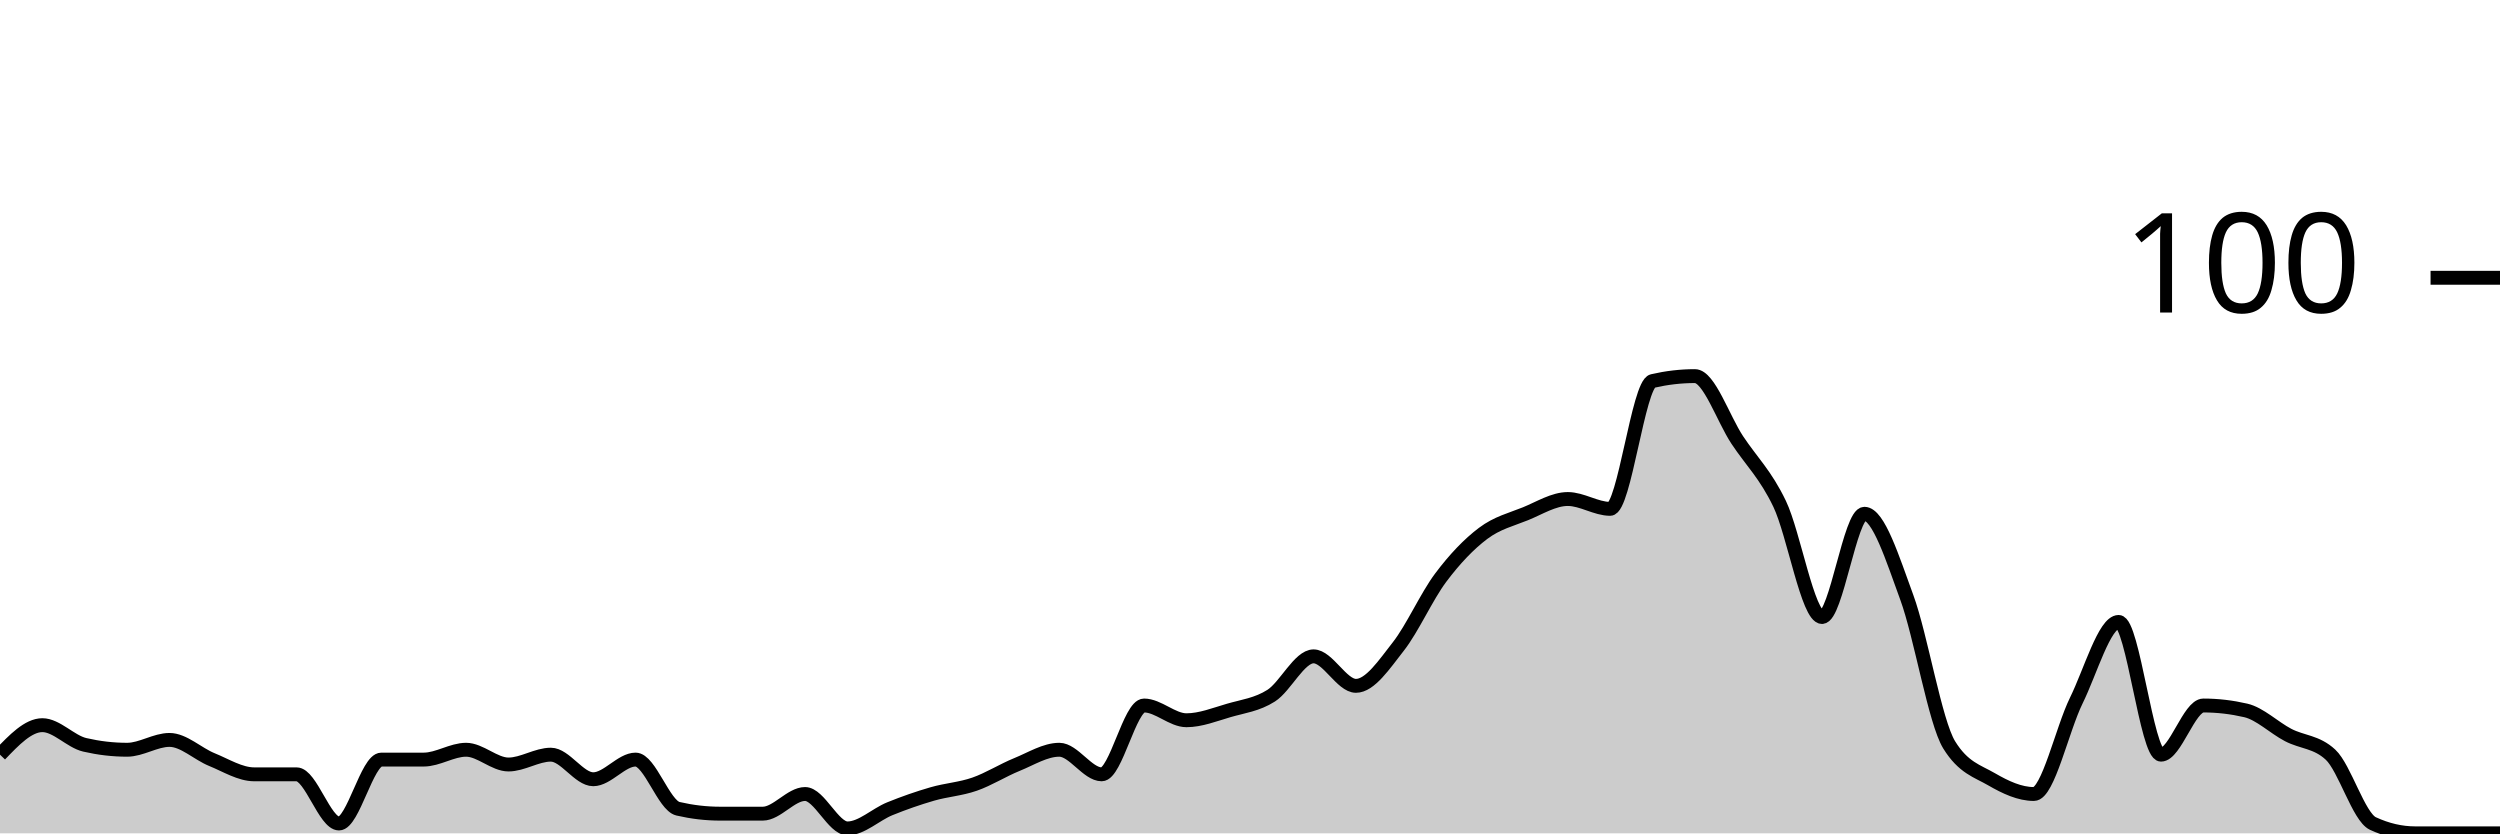
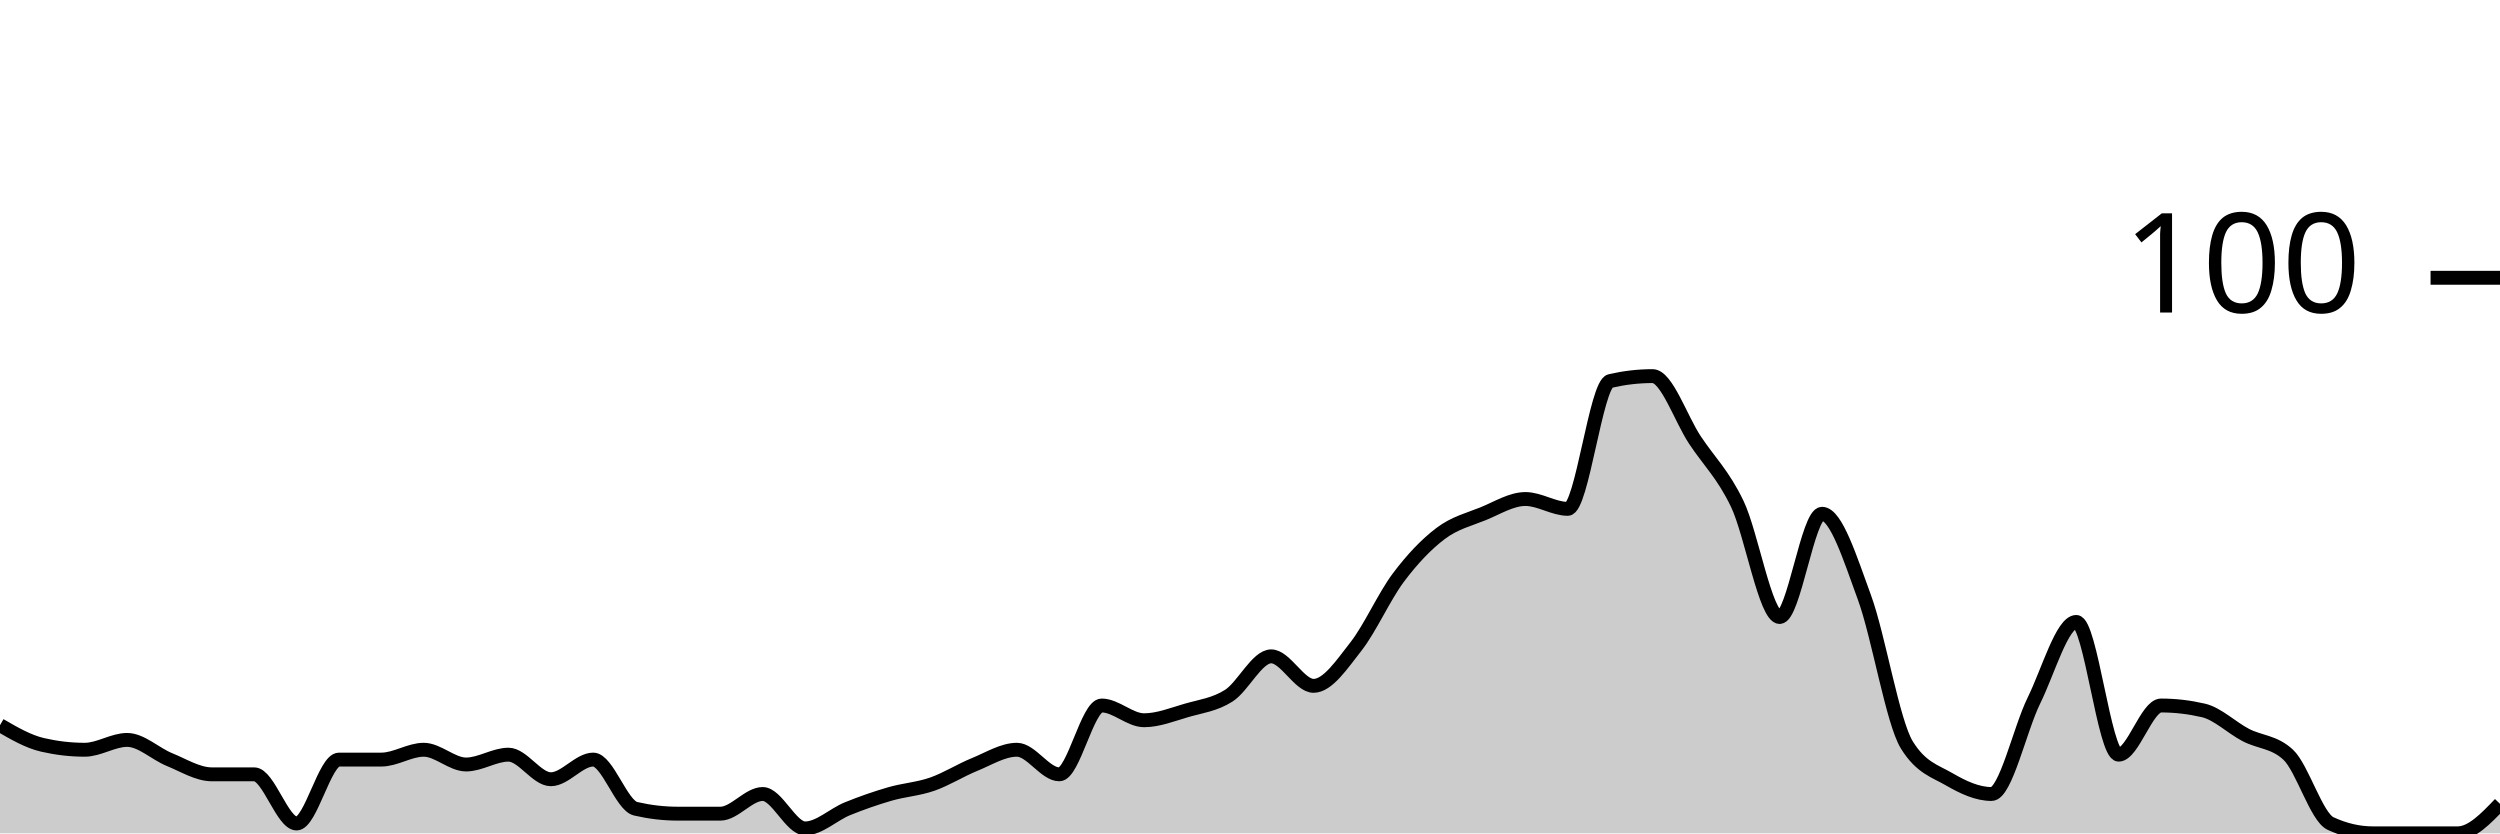
<svg xmlns="http://www.w3.org/2000/svg" viewBox="0 0 180 60">
  <g transform="translate(0,20)">
-     <path class="area" fill="rgba(0, 0, 0, 0.2)" d="M0,34.336C1.017,33.274,2.034,32.212,3.051,32.212C4.068,32.212,5.085,33.392,6.102,33.628C7.119,33.864,8.136,33.982,9.153,33.982C10.169,33.982,11.186,33.274,12.203,33.274C13.22,33.274,14.237,34.277,15.254,34.69C16.271,35.103,17.288,35.752,18.305,35.752C19.322,35.752,20.339,35.752,21.356,35.752C22.373,35.752,23.39,39.292,24.407,39.292C25.424,39.292,26.441,34.69,27.458,34.69C28.475,34.69,29.492,34.69,30.508,34.69C31.525,34.69,32.542,33.982,33.559,33.982C34.576,33.982,35.593,35.044,36.61,35.044C37.627,35.044,38.644,34.336,39.661,34.336C40.678,34.336,41.695,36.106,42.712,36.106C43.729,36.106,44.746,34.69,45.763,34.69C46.78,34.69,47.797,37.994,48.814,38.23C49.831,38.466,50.847,38.584,51.864,38.584C52.881,38.584,53.898,38.584,54.915,38.584C55.932,38.584,56.949,37.168,57.966,37.168C58.983,37.168,60,39.646,61.017,39.646C62.034,39.646,63.051,38.643,64.068,38.23C65.085,37.817,66.102,37.463,67.119,37.168C68.136,36.873,69.153,36.814,70.169,36.46C71.186,36.106,72.203,35.457,73.22,35.044C74.237,34.631,75.254,33.982,76.271,33.982C77.288,33.982,78.305,35.752,79.322,35.752C80.339,35.752,81.356,30.796,82.373,30.796C83.39,30.796,84.407,31.858,85.424,31.858C86.441,31.858,87.458,31.445,88.475,31.15C89.492,30.855,90.508,30.737,91.525,30.088C92.542,29.44,93.559,27.257,94.576,27.257C95.593,27.257,96.61,29.381,97.627,29.381C98.644,29.381,99.661,27.847,100.678,26.549C101.695,25.251,102.712,22.95,103.729,21.593C104.746,20.236,105.763,19.174,106.78,18.407C107.797,17.64,108.814,17.404,109.831,16.991C110.847,16.578,111.864,15.929,112.881,15.929C113.898,15.929,114.915,16.637,115.932,16.637C116.949,16.637,117.966,7.67,118.983,7.434C120,7.198,121.017,7.08,122.034,7.08C123.051,7.08,124.068,10.147,125.085,11.681C126.102,13.215,127.119,14.159,128.136,16.283C129.153,18.407,130.169,24.425,131.186,24.425C132.203,24.425,133.22,16.991,134.237,16.991C135.254,16.991,136.271,20.236,137.288,23.009C138.305,25.782,139.322,31.976,140.339,33.628C141.356,35.28,142.373,35.516,143.39,36.106C144.407,36.696,145.424,37.168,146.441,37.168C147.458,37.168,148.475,32.507,149.492,30.442C150.508,28.378,151.525,24.779,152.542,24.779C153.559,24.779,154.576,34.336,155.593,34.336C156.61,34.336,157.627,30.796,158.644,30.796C159.661,30.796,160.678,30.914,161.695,31.15C162.712,31.386,163.729,32.389,164.746,32.92C165.763,33.451,166.78,33.392,167.797,34.336C168.814,35.28,169.831,38.82,170.847,39.292C171.864,39.764,172.881,40,173.898,40C174.915,40,175.932,40,176.949,40C177.966,40,178.983,40,180,40L180,40C178.983,40,177.966,40,176.949,40C175.932,40,174.915,40,173.898,40C172.881,40,171.864,40,170.847,40C169.831,40,168.814,40,167.797,40C166.78,40,165.763,40,164.746,40C163.729,40,162.712,40,161.695,40C160.678,40,159.661,40,158.644,40C157.627,40,156.61,40,155.593,40C154.576,40,153.559,40,152.542,40C151.525,40,150.508,40,149.492,40C148.475,40,147.458,40,146.441,40C145.424,40,144.407,40,143.39,40C142.373,40,141.356,40,140.339,40C139.322,40,138.305,40,137.288,40C136.271,40,135.254,40,134.237,40C133.22,40,132.203,40,131.186,40C130.169,40,129.153,40,128.136,40C127.119,40,126.102,40,125.085,40C124.068,40,123.051,40,122.034,40C121.017,40,120,40,118.983,40C117.966,40,116.949,40,115.932,40C114.915,40,113.898,40,112.881,40C111.864,40,110.847,40,109.831,40C108.814,40,107.797,40,106.78,40C105.763,40,104.746,40,103.729,40C102.712,40,101.695,40,100.678,40C99.661,40,98.644,40,97.627,40C96.61,40,95.593,40,94.576,40C93.559,40,92.542,40,91.525,40C90.508,40,89.492,40,88.475,40C87.458,40,86.441,40,85.424,40C84.407,40,83.39,40,82.373,40C81.356,40,80.339,40,79.322,40C78.305,40,77.288,40,76.271,40C75.254,40,74.237,40,73.22,40C72.203,40,71.186,40,70.169,40C69.153,40,68.136,40,67.119,40C66.102,40,65.085,40,64.068,40C63.051,40,62.034,40,61.017,40C60,40,58.983,40,57.966,40C56.949,40,55.932,40,54.915,40C53.898,40,52.881,40,51.864,40C50.847,40,49.831,40,48.814,40C47.797,40,46.78,40,45.763,40C44.746,40,43.729,40,42.712,40C41.695,40,40.678,40,39.661,40C38.644,40,37.627,40,36.61,40C35.593,40,34.576,40,33.559,40C32.542,40,31.525,40,30.508,40C29.492,40,28.475,40,27.458,40C26.441,40,25.424,40,24.407,40C23.39,40,22.373,40,21.356,40C20.339,40,19.322,40,18.305,40C17.288,40,16.271,40,15.254,40C14.237,40,13.22,40,12.203,40C11.186,40,10.169,40,9.153,40C8.136,40,7.119,40,6.102,40C5.085,40,4.068,40,3.051,40C2.034,40,1.017,40,0,40Z" />
-     <path class="line" stroke="black" fill="none" d="M0,34.336C1.017,33.274,2.034,32.212,3.051,32.212C4.068,32.212,5.085,33.392,6.102,33.628C7.119,33.864,8.136,33.982,9.153,33.982C10.169,33.982,11.186,33.274,12.203,33.274C13.22,33.274,14.237,34.277,15.254,34.69C16.271,35.103,17.288,35.752,18.305,35.752C19.322,35.752,20.339,35.752,21.356,35.752C22.373,35.752,23.39,39.292,24.407,39.292C25.424,39.292,26.441,34.69,27.458,34.69C28.475,34.69,29.492,34.69,30.508,34.69C31.525,34.69,32.542,33.982,33.559,33.982C34.576,33.982,35.593,35.044,36.61,35.044C37.627,35.044,38.644,34.336,39.661,34.336C40.678,34.336,41.695,36.106,42.712,36.106C43.729,36.106,44.746,34.69,45.763,34.69C46.78,34.69,47.797,37.994,48.814,38.23C49.831,38.466,50.847,38.584,51.864,38.584C52.881,38.584,53.898,38.584,54.915,38.584C55.932,38.584,56.949,37.168,57.966,37.168C58.983,37.168,60,39.646,61.017,39.646C62.034,39.646,63.051,38.643,64.068,38.23C65.085,37.817,66.102,37.463,67.119,37.168C68.136,36.873,69.153,36.814,70.169,36.46C71.186,36.106,72.203,35.457,73.22,35.044C74.237,34.631,75.254,33.982,76.271,33.982C77.288,33.982,78.305,35.752,79.322,35.752C80.339,35.752,81.356,30.796,82.373,30.796C83.39,30.796,84.407,31.858,85.424,31.858C86.441,31.858,87.458,31.445,88.475,31.15C89.492,30.855,90.508,30.737,91.525,30.088C92.542,29.44,93.559,27.257,94.576,27.257C95.593,27.257,96.61,29.381,97.627,29.381C98.644,29.381,99.661,27.847,100.678,26.549C101.695,25.251,102.712,22.95,103.729,21.593C104.746,20.236,105.763,19.174,106.78,18.407C107.797,17.64,108.814,17.404,109.831,16.991C110.847,16.578,111.864,15.929,112.881,15.929C113.898,15.929,114.915,16.637,115.932,16.637C116.949,16.637,117.966,7.67,118.983,7.434C120,7.198,121.017,7.08,122.034,7.08C123.051,7.08,124.068,10.147,125.085,11.681C126.102,13.215,127.119,14.159,128.136,16.283C129.153,18.407,130.169,24.425,131.186,24.425C132.203,24.425,133.22,16.991,134.237,16.991C135.254,16.991,136.271,20.236,137.288,23.009C138.305,25.782,139.322,31.976,140.339,33.628C141.356,35.28,142.373,35.516,143.39,36.106C144.407,36.696,145.424,37.168,146.441,37.168C147.458,37.168,148.475,32.507,149.492,30.442C150.508,28.378,151.525,24.779,152.542,24.779C153.559,24.779,154.576,34.336,155.593,34.336C156.61,34.336,157.627,30.796,158.644,30.796C159.661,30.796,160.678,30.914,161.695,31.15C162.712,31.386,163.729,32.389,164.746,32.92C165.763,33.451,166.78,33.392,167.797,34.336C168.814,35.28,169.831,38.82,170.847,39.292C171.864,39.764,172.881,40,173.898,40C174.915,40,175.932,40,176.949,40C177.966,40,178.983,40,180,40" />
+     <path class="area" fill="rgba(0, 0, 0, 0.2)" d="M0,32.212C1.017,32.802,2.034,33.392,3.051,33.628C4.068,33.864,5.085,33.982,6.102,33.982C7.119,33.982,8.136,33.274,9.153,33.274C10.169,33.274,11.186,34.277,12.203,34.69C13.22,35.103,14.237,35.752,15.254,35.752C16.271,35.752,17.288,35.752,18.305,35.752C19.322,35.752,20.339,39.292,21.356,39.292C22.373,39.292,23.39,34.69,24.407,34.69C25.424,34.69,26.441,34.69,27.458,34.69C28.475,34.69,29.492,33.982,30.508,33.982C31.525,33.982,32.542,35.044,33.559,35.044C34.576,35.044,35.593,34.336,36.61,34.336C37.627,34.336,38.644,36.106,39.661,36.106C40.678,36.106,41.695,34.69,42.712,34.69C43.729,34.69,44.746,37.994,45.763,38.23C46.78,38.466,47.797,38.584,48.814,38.584C49.831,38.584,50.847,38.584,51.864,38.584C52.881,38.584,53.898,37.168,54.915,37.168C55.932,37.168,56.949,39.646,57.966,39.646C58.983,39.646,60,38.643,61.017,38.23C62.034,37.817,63.051,37.463,64.068,37.168C65.085,36.873,66.102,36.814,67.119,36.46C68.136,36.106,69.153,35.457,70.169,35.044C71.186,34.631,72.203,33.982,73.22,33.982C74.237,33.982,75.254,35.752,76.271,35.752C77.288,35.752,78.305,30.796,79.322,30.796C80.339,30.796,81.356,31.858,82.373,31.858C83.39,31.858,84.407,31.445,85.424,31.15C86.441,30.855,87.458,30.737,88.475,30.088C89.492,29.44,90.508,27.257,91.525,27.257C92.542,27.257,93.559,29.381,94.576,29.381C95.593,29.381,96.61,27.847,97.627,26.549C98.644,25.251,99.661,22.95,100.678,21.593C101.695,20.236,102.712,19.174,103.729,18.407C104.746,17.64,105.763,17.404,106.78,16.991C107.797,16.578,108.814,15.929,109.831,15.929C110.847,15.929,111.864,16.637,112.881,16.637C113.898,16.637,114.915,7.67,115.932,7.434C116.949,7.198,117.966,7.08,118.983,7.08C120,7.08,121.017,10.147,122.034,11.681C123.051,13.215,124.068,14.159,125.085,16.283C126.102,18.407,127.119,24.425,128.136,24.425C129.153,24.425,130.169,16.991,131.186,16.991C132.203,16.991,133.22,20.236,134.237,23.009C135.254,25.782,136.271,31.976,137.288,33.628C138.305,35.28,139.322,35.516,140.339,36.106C141.356,36.696,142.373,37.168,143.39,37.168C144.407,37.168,145.424,32.507,146.441,30.442C147.458,28.378,148.475,24.779,149.492,24.779C150.508,24.779,151.525,34.336,152.542,34.336C153.559,34.336,154.576,30.796,155.593,30.796C156.61,30.796,157.627,30.914,158.644,31.15C159.661,31.386,160.678,32.389,161.695,32.92C162.712,33.451,163.729,33.392,164.746,34.336C165.763,35.28,166.78,38.82,167.797,39.292C168.814,39.764,169.831,40,170.847,40C171.864,40,172.881,40,173.898,40C174.915,40,175.932,40,176.949,40C177.966,40,178.983,38.938,180,37.876L180,40C178.983,40,177.966,40,176.949,40C175.932,40,174.915,40,173.898,40C172.881,40,171.864,40,170.847,40C169.831,40,168.814,40,167.797,40C166.78,40,165.763,40,164.746,40C163.729,40,162.712,40,161.695,40C160.678,40,159.661,40,158.644,40C157.627,40,156.61,40,155.593,40C154.576,40,153.559,40,152.542,40C151.525,40,150.508,40,149.492,40C148.475,40,147.458,40,146.441,40C145.424,40,144.407,40,143.39,40C142.373,40,141.356,40,140.339,40C139.322,40,138.305,40,137.288,40C136.271,40,135.254,40,134.237,40C133.22,40,132.203,40,131.186,40C130.169,40,129.153,40,128.136,40C127.119,40,126.102,40,125.085,40C124.068,40,123.051,40,122.034,40C121.017,40,120,40,118.983,40C117.966,40,116.949,40,115.932,40C114.915,40,113.898,40,112.881,40C111.864,40,110.847,40,109.831,40C108.814,40,107.797,40,106.78,40C105.763,40,104.746,40,103.729,40C102.712,40,101.695,40,100.678,40C99.661,40,98.644,40,97.627,40C96.61,40,95.593,40,94.576,40C93.559,40,92.542,40,91.525,40C90.508,40,89.492,40,88.475,40C87.458,40,86.441,40,85.424,40C84.407,40,83.39,40,82.373,40C81.356,40,80.339,40,79.322,40C78.305,40,77.288,40,76.271,40C75.254,40,74.237,40,73.22,40C72.203,40,71.186,40,70.169,40C69.153,40,68.136,40,67.119,40C66.102,40,65.085,40,64.068,40C63.051,40,62.034,40,61.017,40C60,40,58.983,40,57.966,40C56.949,40,55.932,40,54.915,40C53.898,40,52.881,40,51.864,40C50.847,40,49.831,40,48.814,40C47.797,40,46.78,40,45.763,40C44.746,40,43.729,40,42.712,40C41.695,40,40.678,40,39.661,40C38.644,40,37.627,40,36.61,40C35.593,40,34.576,40,33.559,40C32.542,40,31.525,40,30.508,40C29.492,40,28.475,40,27.458,40C26.441,40,25.424,40,24.407,40C23.39,40,22.373,40,21.356,40C20.339,40,19.322,40,18.305,40C17.288,40,16.271,40,15.254,40C14.237,40,13.22,40,12.203,40C11.186,40,10.169,40,9.153,40C8.136,40,7.119,40,6.102,40C5.085,40,4.068,40,3.051,40C2.034,40,1.017,40,0,40Z" />
+     <path class="line" stroke="black" fill="none" d="M0,32.212C1.017,32.802,2.034,33.392,3.051,33.628C4.068,33.864,5.085,33.982,6.102,33.982C7.119,33.982,8.136,33.274,9.153,33.274C10.169,33.274,11.186,34.277,12.203,34.69C13.22,35.103,14.237,35.752,15.254,35.752C16.271,35.752,17.288,35.752,18.305,35.752C19.322,35.752,20.339,39.292,21.356,39.292C22.373,39.292,23.39,34.69,24.407,34.69C25.424,34.69,26.441,34.69,27.458,34.69C28.475,34.69,29.492,33.982,30.508,33.982C31.525,33.982,32.542,35.044,33.559,35.044C34.576,35.044,35.593,34.336,36.61,34.336C37.627,34.336,38.644,36.106,39.661,36.106C40.678,36.106,41.695,34.69,42.712,34.69C43.729,34.69,44.746,37.994,45.763,38.23C46.78,38.466,47.797,38.584,48.814,38.584C49.831,38.584,50.847,38.584,51.864,38.584C52.881,38.584,53.898,37.168,54.915,37.168C55.932,37.168,56.949,39.646,57.966,39.646C58.983,39.646,60,38.643,61.017,38.23C62.034,37.817,63.051,37.463,64.068,37.168C65.085,36.873,66.102,36.814,67.119,36.46C68.136,36.106,69.153,35.457,70.169,35.044C71.186,34.631,72.203,33.982,73.22,33.982C74.237,33.982,75.254,35.752,76.271,35.752C77.288,35.752,78.305,30.796,79.322,30.796C80.339,30.796,81.356,31.858,82.373,31.858C83.39,31.858,84.407,31.445,85.424,31.15C86.441,30.855,87.458,30.737,88.475,30.088C89.492,29.44,90.508,27.257,91.525,27.257C92.542,27.257,93.559,29.381,94.576,29.381C95.593,29.381,96.61,27.847,97.627,26.549C98.644,25.251,99.661,22.95,100.678,21.593C101.695,20.236,102.712,19.174,103.729,18.407C104.746,17.64,105.763,17.404,106.78,16.991C107.797,16.578,108.814,15.929,109.831,15.929C110.847,15.929,111.864,16.637,112.881,16.637C113.898,16.637,114.915,7.67,115.932,7.434C116.949,7.198,117.966,7.08,118.983,7.08C120,7.08,121.017,10.147,122.034,11.681C123.051,13.215,124.068,14.159,125.085,16.283C126.102,18.407,127.119,24.425,128.136,24.425C129.153,24.425,130.169,16.991,131.186,16.991C132.203,16.991,133.22,20.236,134.237,23.009C135.254,25.782,136.271,31.976,137.288,33.628C138.305,35.28,139.322,35.516,140.339,36.106C141.356,36.696,142.373,37.168,143.39,37.168C144.407,37.168,145.424,32.507,146.441,30.442C147.458,28.378,148.475,24.779,149.492,24.779C150.508,24.779,151.525,34.336,152.542,34.336C153.559,34.336,154.576,30.796,155.593,30.796C156.61,30.796,157.627,30.914,158.644,31.15C159.661,31.386,160.678,32.389,161.695,32.92C162.712,33.451,163.729,33.392,164.746,34.336C165.763,35.28,166.78,38.82,167.797,39.292C168.814,39.764,169.831,40,170.847,40C171.864,40,172.881,40,173.898,40C174.915,40,175.932,40,176.949,40C177.966,40,178.983,38.938,180,37.876" />
    <path class="axis-ceiling" stroke-width="1" stroke="black" fill="none" d="M175,0L180,0" />
    <text class="axis-ceiling-label" font-family="sans-serif" text-anchor="end" font-size="10px" x="170" y="2.5">100</text>
  </g>
</svg>
